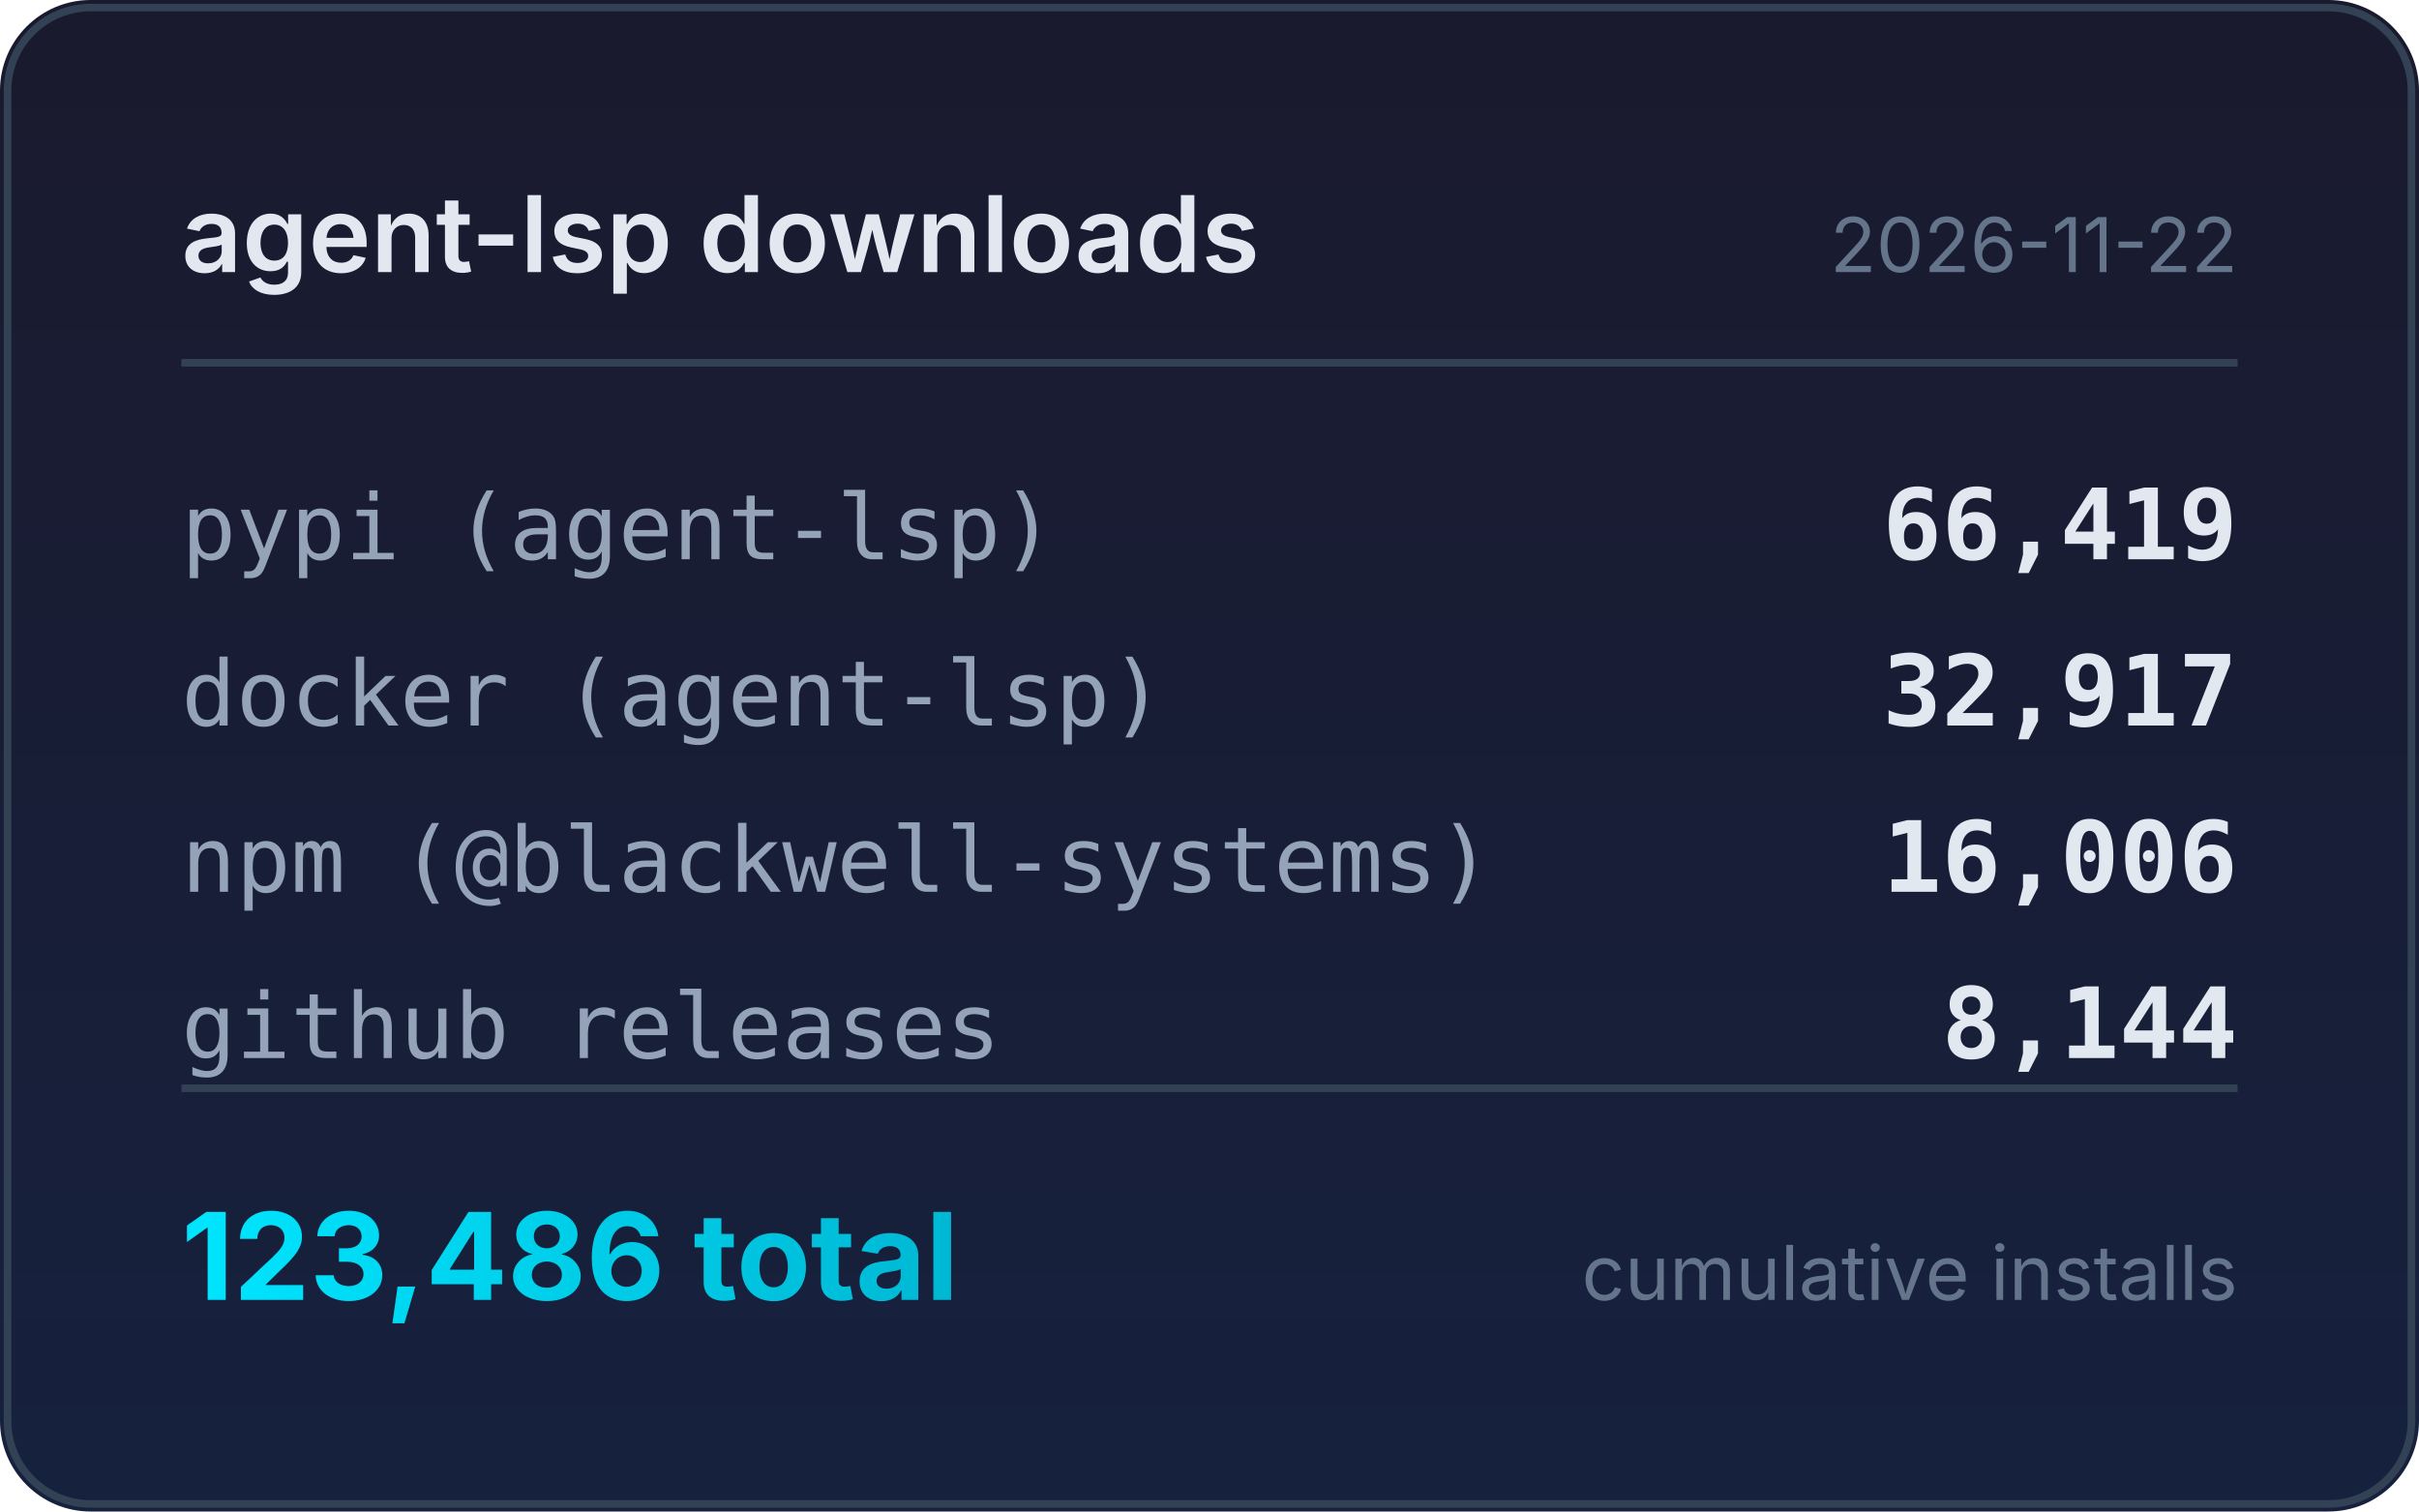
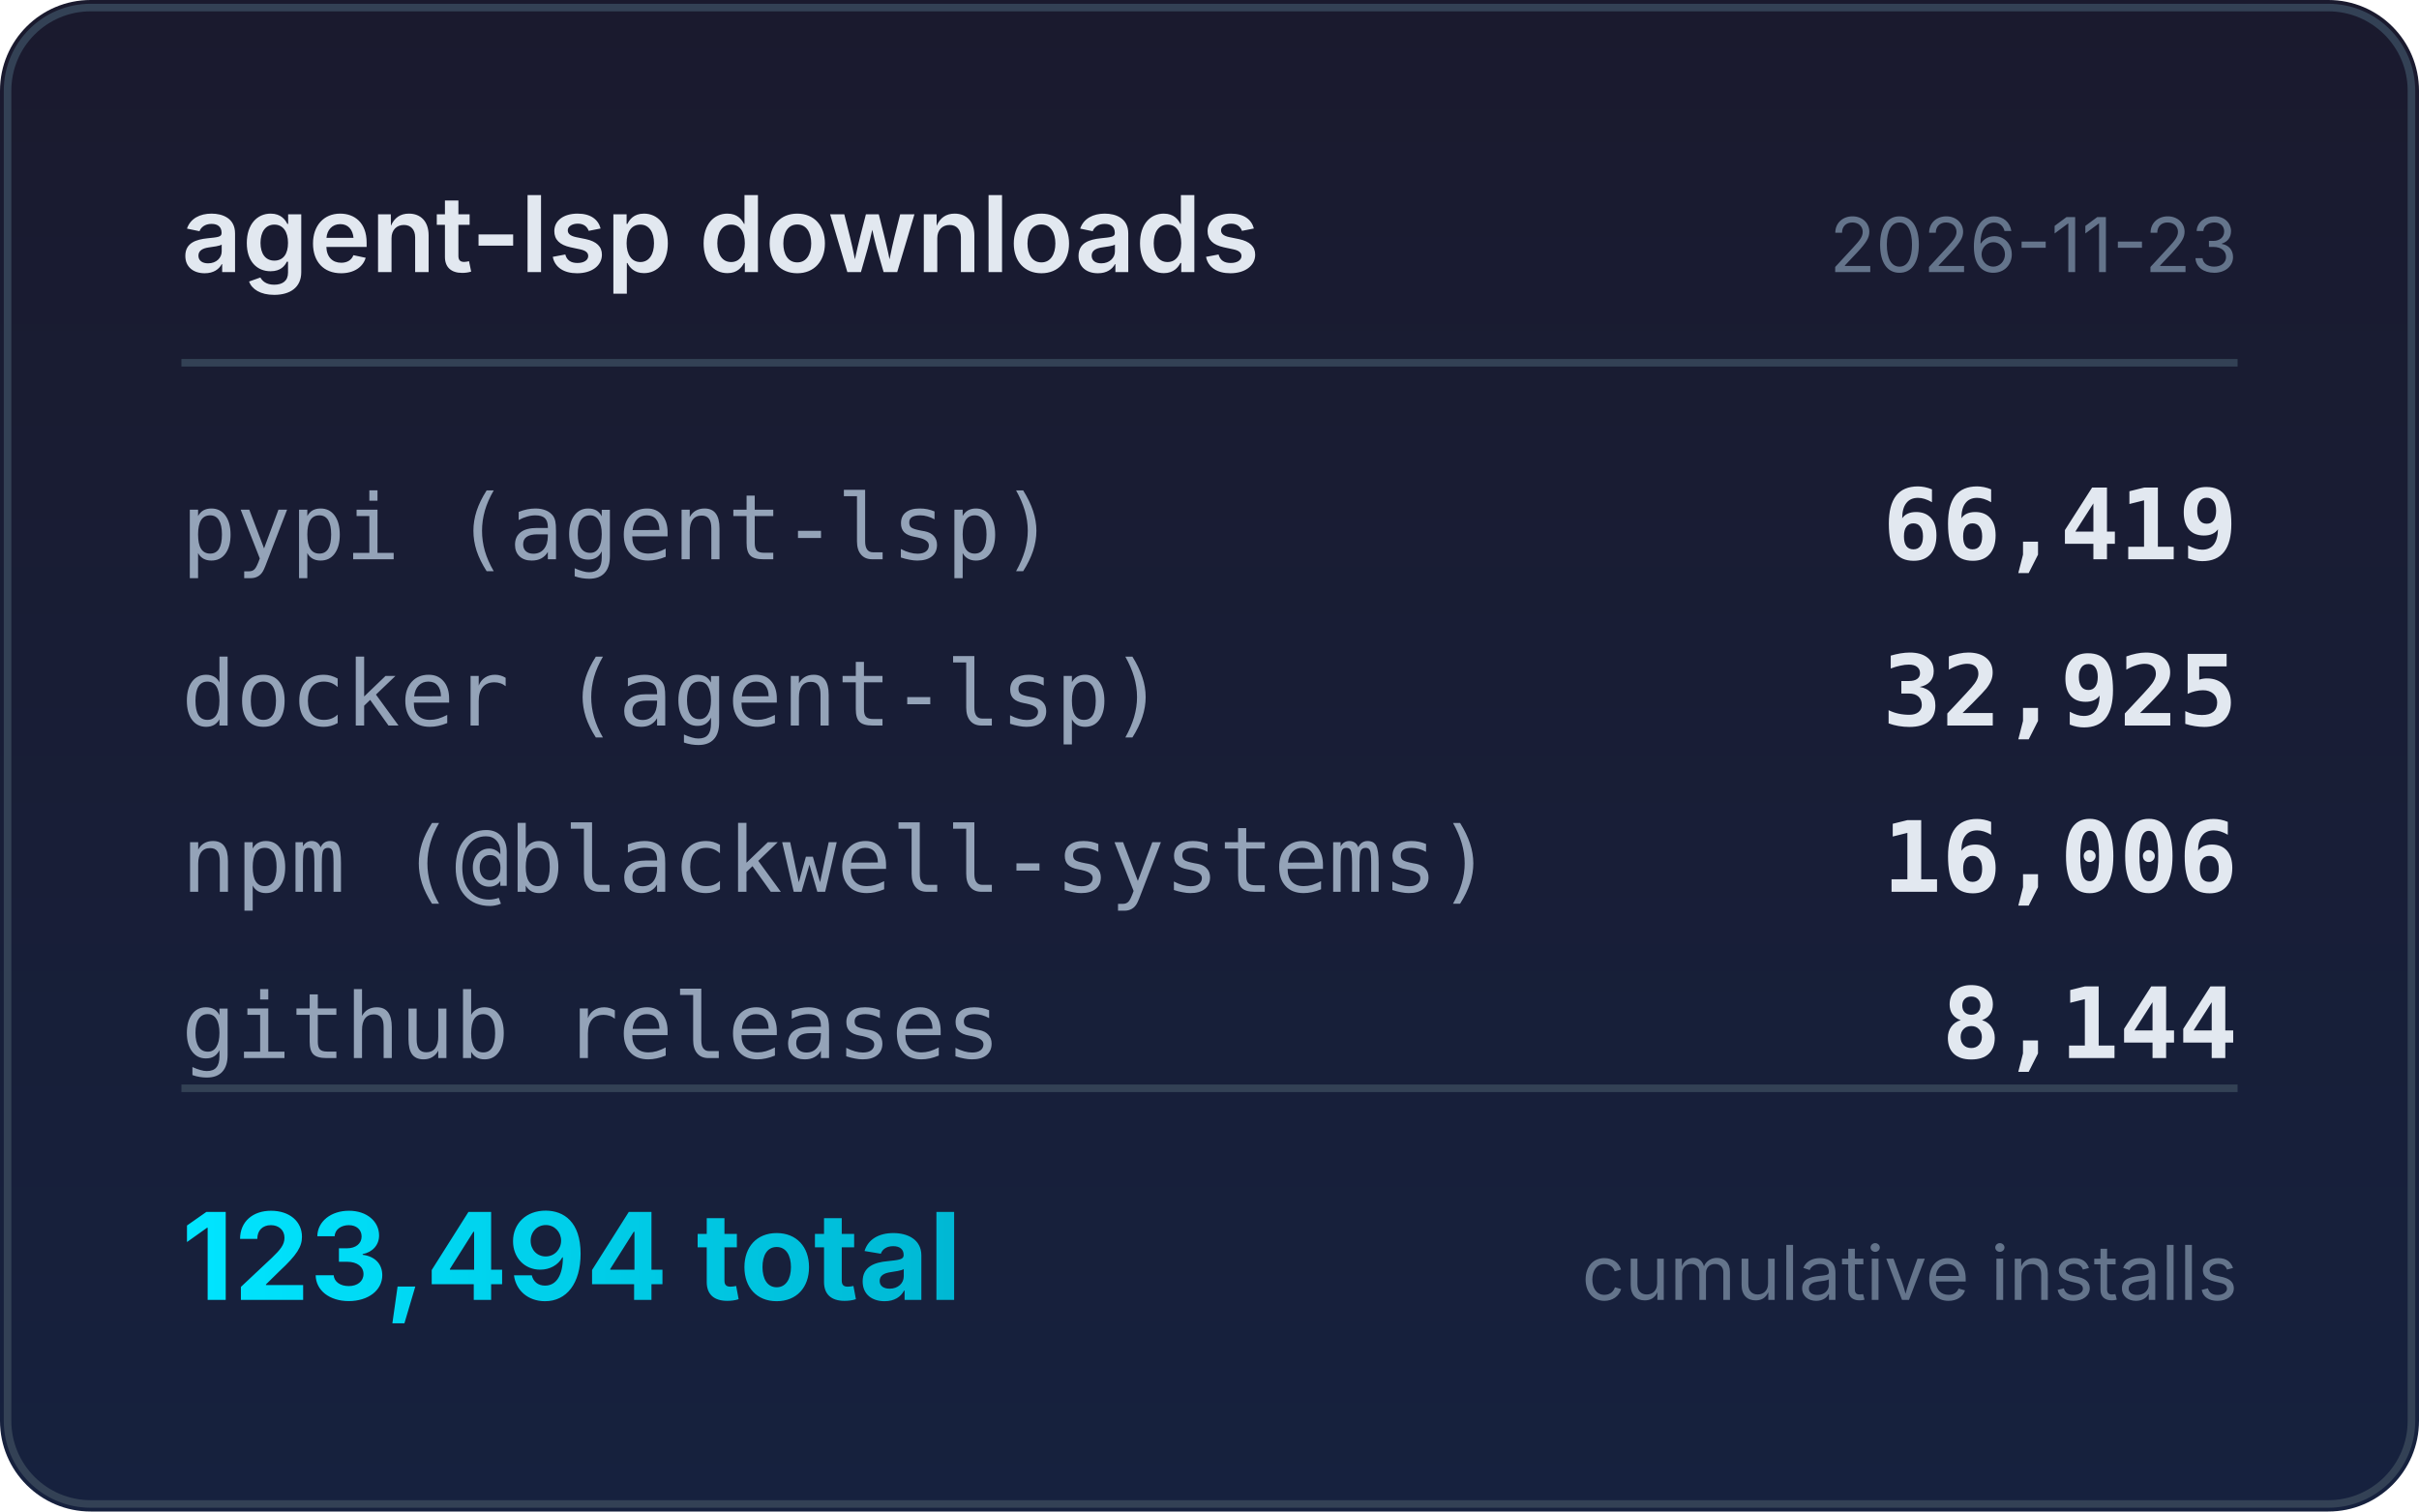
<svg xmlns="http://www.w3.org/2000/svg" width="320" height="200" viewBox="0 0 320 200">
  <defs>
    <linearGradient id="bg" x1="0" y1="0" x2="0" y2="1">
      <stop offset="0%" stop-color="#1a1a2e" />
      <stop offset="100%" stop-color="#16213e" />
    </linearGradient>
    <linearGradient id="accent" x1="0" y1="0" x2="1" y2="0">
      <stop offset="0%" stop-color="#00e5ff" />
      <stop offset="100%" stop-color="#00b8d4" />
    </linearGradient>
  </defs>
  <rect width="320" height="200" rx="12" fill="url(#bg)" />
  <rect x="1" y="1" width="318" height="198" rx="11" fill="none" stroke="#334155" stroke-width="1" />
  <text x="24" y="36" fill="#e2e8f0" font-family="system-ui,-apple-system,sans-serif" font-size="14" font-weight="600">agent-lsp downloads</text>
-   <text x="296" y="36" fill="#64748b" font-family="system-ui,-apple-system,sans-serif" font-size="10" text-anchor="end">2026-11-22</text>
+   <text x="296" y="36" fill="#64748b" font-family="system-ui,-apple-system,sans-serif" font-size="10" text-anchor="end">2026-11-23</text>
  <line x1="24" y1="48" x2="296" y2="48" stroke="#334155" stroke-width="1" />
  <text x="24" y="74" fill="#94a3b8" font-family="ui-monospace,monospace" font-size="12">pypi (agent-lsp)</text>
  <text x="296" y="74" fill="#e2e8f0" font-family="ui-monospace,monospace" font-size="13" font-weight="600" text-anchor="end">66,419</text>
  <text x="24" y="96" fill="#94a3b8" font-family="ui-monospace,monospace" font-size="12">docker (agent-lsp)</text>
-   <text x="296" y="96" fill="#e2e8f0" font-family="ui-monospace,monospace" font-size="13" font-weight="600" text-anchor="end">32,917</text>
+   <text x="296" y="96" fill="#e2e8f0" font-family="ui-monospace,monospace" font-size="13" font-weight="600" text-anchor="end">32,925</text>
  <text x="24" y="118" fill="#94a3b8" font-family="ui-monospace,monospace" font-size="12">npm (@blackwell-systems)</text>
  <text x="296" y="118" fill="#e2e8f0" font-family="ui-monospace,monospace" font-size="13" font-weight="600" text-anchor="end">16,006</text>
  <text x="24" y="140" fill="#94a3b8" font-family="ui-monospace,monospace" font-size="12">github releases</text>
  <text x="296" y="140" fill="#e2e8f0" font-family="ui-monospace,monospace" font-size="13" font-weight="600" text-anchor="end">8,144</text>
  <line x1="24" y1="144" x2="296" y2="144" stroke="#334155" stroke-width="1" />
-   <text x="24" y="172" fill="url(#accent)" font-family="system-ui,-apple-system,sans-serif" font-size="16" font-weight="700">123,486 total</text>
+   <text x="24" y="172" fill="url(#accent)" font-family="system-ui,-apple-system,sans-serif" font-size="16" font-weight="700">123,494 total</text>
  <text x="296" y="172" fill="#64748b" font-family="system-ui,-apple-system,sans-serif" font-size="10" text-anchor="end">cumulative installs</text>
</svg>
